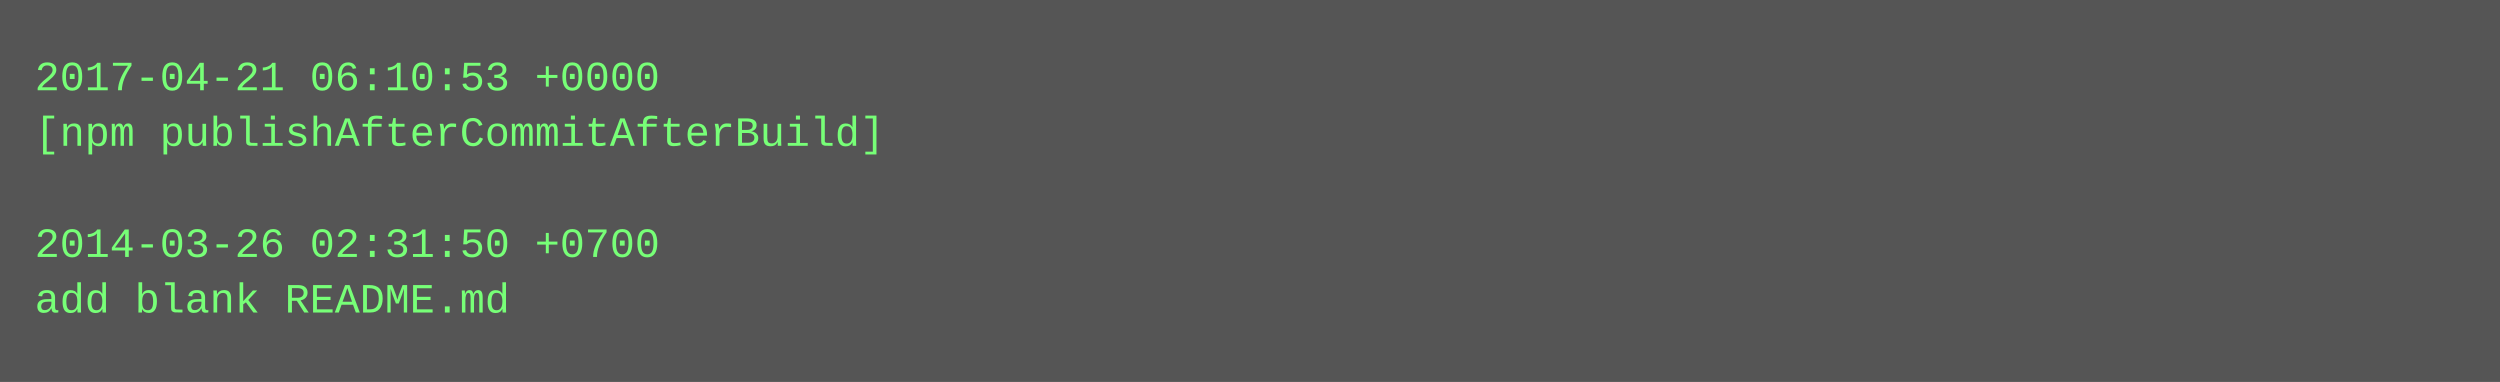
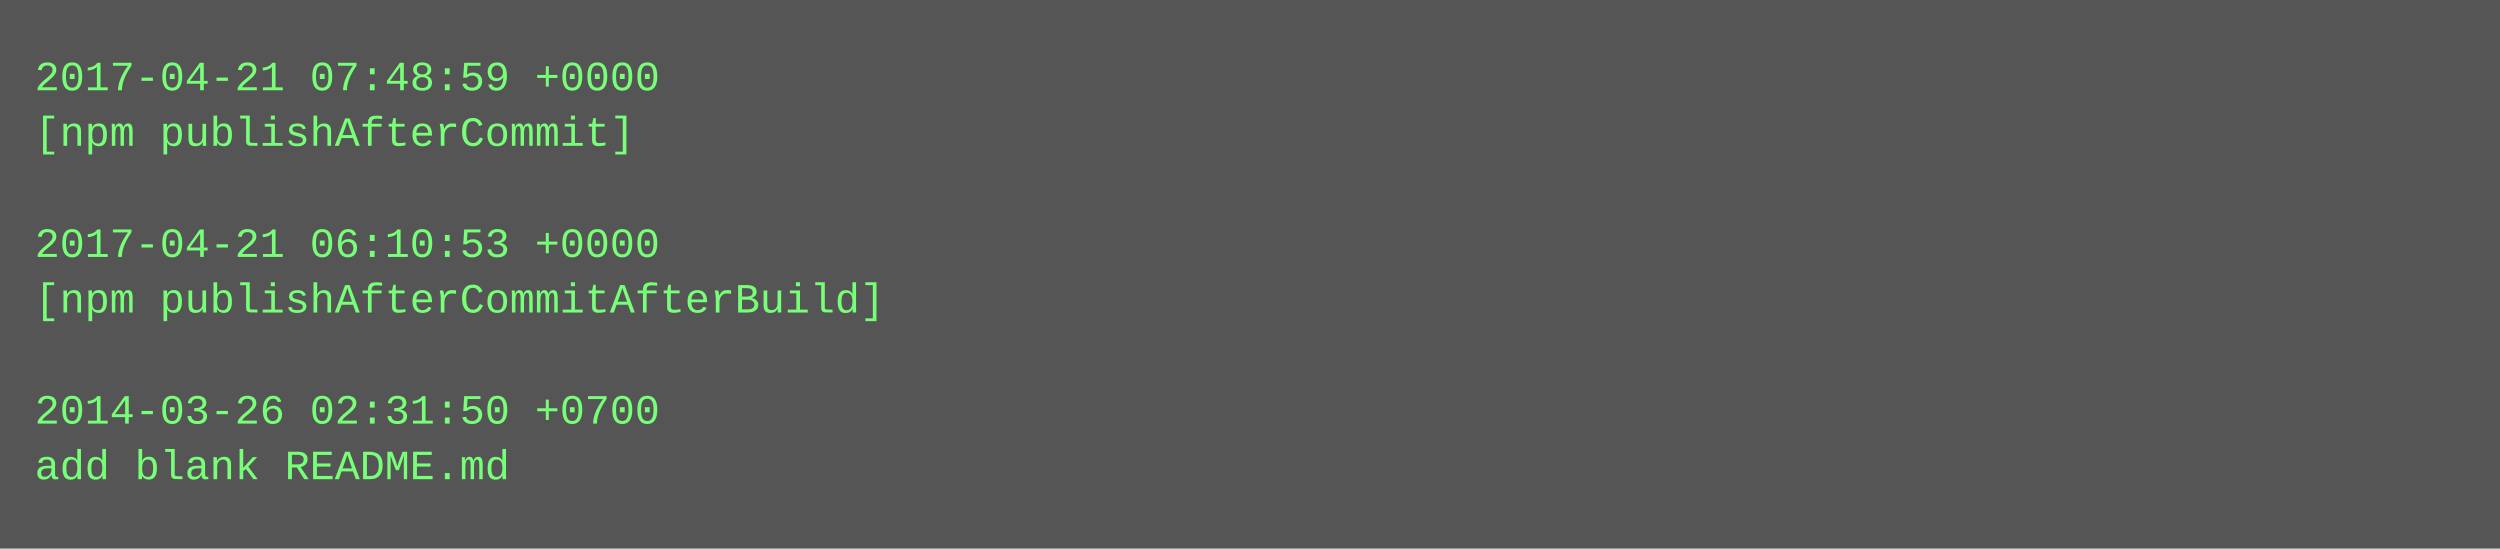
- <svg xmlns="http://www.w3.org/2000/svg" height="110" width="720">
-   <rect height="110" fill="#555" width="720" />
+ <svg xmlns="http://www.w3.org/2000/svg" height="158" width="720">
+   <rect height="158" fill="#555" width="720" />
  <text fill="#7f7" font-family="Courier New" font-size="12" xml:space="preserve">
-     <tspan x="10" y="26">2017-04-21 06:10:53 +0000</tspan>
-     <tspan x="10" y="42">[npm publishAfterCommitAfterBuild]</tspan>
+     <tspan x="10" y="26">2017-04-21 07:48:59 +0000</tspan>
+     <tspan x="10" y="42">[npm publishAfterCommit]</tspan>
    <tspan x="10" y="58" />
-     <tspan x="10" y="74">2014-03-26 02:31:50 +0700</tspan>
-     <tspan x="10" y="90">add blank README.md</tspan>
+     <tspan x="10" y="74">2017-04-21 06:10:53 +0000</tspan>
+     <tspan x="10" y="90">[npm publishAfterCommitAfterBuild]</tspan>
+     <tspan x="10" y="106" />
+     <tspan x="10" y="122">2014-03-26 02:31:50 +0700</tspan>
+     <tspan x="10" y="138">add blank README.md</tspan>
  </text>
</svg>
